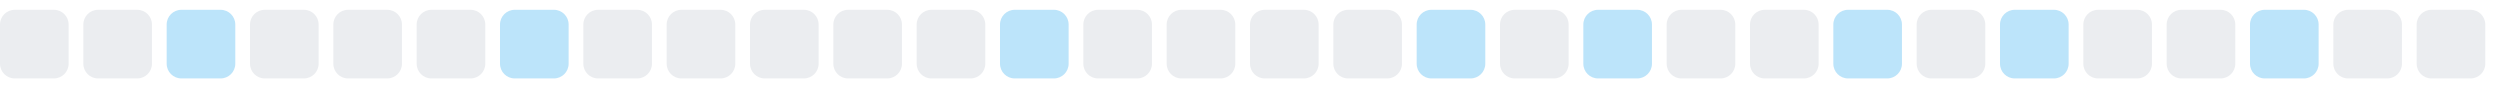
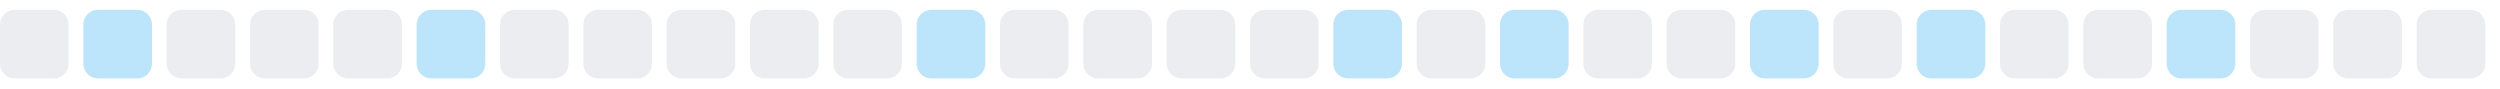
<svg xmlns="http://www.w3.org/2000/svg" width="255" height="9">
  <style>
        .level0 { fill: #ebedf0; }
        .level1 { fill: #bce4fa; }
        .level2 { fill: #75c7f7; }
        .level3 { fill: #30a9f2; }
        .level4 { fill: #008ee6; }
        @media (prefers-color-scheme: dark) {
          .level0 { fill: #161b22; }
          .level1 { fill: #0b3b5c; }
          .level2 { fill: #0a6299; }
          .level3 { fill: #008ee6; }
          .level4 { fill: #5bc4ff; }
        }
      </style>
  <rect x="0.0" y="1" width="7" height="7" rx="1.5" ry="1.5" class="level0" />
-   <rect x="8.5" y="1" width="7" height="7" rx="1.5" ry="1.5" class="level0" />
-   <rect x="17.0" y="1" width="7" height="7" rx="1.5" ry="1.5" class="level1" />
+   <rect x="8.5" y="1" width="7" height="7" rx="1.5" ry="1.5" class="level1" />
+   <rect x="17.0" y="1" width="7" height="7" rx="1.5" ry="1.5" class="level0" />
  <rect x="25.5" y="1" width="7" height="7" rx="1.5" ry="1.5" class="level0" />
  <rect x="34.0" y="1" width="7" height="7" rx="1.5" ry="1.5" class="level0" />
-   <rect x="42.5" y="1" width="7" height="7" rx="1.5" ry="1.5" class="level0" />
-   <rect x="51.0" y="1" width="7" height="7" rx="1.5" ry="1.5" class="level1" />
+   <rect x="42.5" y="1" width="7" height="7" rx="1.5" ry="1.5" class="level1" />
+   <rect x="51.0" y="1" width="7" height="7" rx="1.5" ry="1.5" class="level0" />
  <rect x="59.5" y="1" width="7" height="7" rx="1.5" ry="1.5" class="level0" />
  <rect x="68.0" y="1" width="7" height="7" rx="1.5" ry="1.5" class="level0" />
  <rect x="76.5" y="1" width="7" height="7" rx="1.5" ry="1.5" class="level0" />
  <rect x="85.0" y="1" width="7" height="7" rx="1.5" ry="1.5" class="level0" />
-   <rect x="93.5" y="1" width="7" height="7" rx="1.5" ry="1.5" class="level0" />
-   <rect x="102.0" y="1" width="7" height="7" rx="1.5" ry="1.5" class="level1" />
+   <rect x="93.5" y="1" width="7" height="7" rx="1.5" ry="1.5" class="level1" />
+   <rect x="102.0" y="1" width="7" height="7" rx="1.5" ry="1.5" class="level0" />
  <rect x="110.5" y="1" width="7" height="7" rx="1.5" ry="1.5" class="level0" />
  <rect x="119.0" y="1" width="7" height="7" rx="1.5" ry="1.5" class="level0" />
  <rect x="127.5" y="1" width="7" height="7" rx="1.5" ry="1.5" class="level0" />
-   <rect x="136.0" y="1" width="7" height="7" rx="1.5" ry="1.5" class="level0" />
-   <rect x="144.5" y="1" width="7" height="7" rx="1.5" ry="1.5" class="level1" />
-   <rect x="153.0" y="1" width="7" height="7" rx="1.5" ry="1.5" class="level0" />
-   <rect x="161.5" y="1" width="7" height="7" rx="1.5" ry="1.5" class="level1" />
+   <rect x="136.0" y="1" width="7" height="7" rx="1.5" ry="1.5" class="level1" />
+   <rect x="144.5" y="1" width="7" height="7" rx="1.5" ry="1.5" class="level0" />
+   <rect x="153.0" y="1" width="7" height="7" rx="1.5" ry="1.5" class="level1" />
+   <rect x="161.5" y="1" width="7" height="7" rx="1.5" ry="1.5" class="level0" />
  <rect x="170.0" y="1" width="7" height="7" rx="1.5" ry="1.5" class="level0" />
-   <rect x="178.5" y="1" width="7" height="7" rx="1.5" ry="1.5" class="level0" />
-   <rect x="187.0" y="1" width="7" height="7" rx="1.5" ry="1.5" class="level1" />
-   <rect x="195.5" y="1" width="7" height="7" rx="1.5" ry="1.5" class="level0" />
-   <rect x="204.0" y="1" width="7" height="7" rx="1.5" ry="1.5" class="level1" />
+   <rect x="178.5" y="1" width="7" height="7" rx="1.5" ry="1.5" class="level1" />
+   <rect x="187.0" y="1" width="7" height="7" rx="1.5" ry="1.5" class="level0" />
+   <rect x="195.5" y="1" width="7" height="7" rx="1.5" ry="1.5" class="level1" />
+   <rect x="204.0" y="1" width="7" height="7" rx="1.5" ry="1.5" class="level0" />
  <rect x="212.5" y="1" width="7" height="7" rx="1.5" ry="1.5" class="level0" />
-   <rect x="221.0" y="1" width="7" height="7" rx="1.5" ry="1.5" class="level0" />
-   <rect x="229.5" y="1" width="7" height="7" rx="1.5" ry="1.5" class="level1" />
+   <rect x="221.0" y="1" width="7" height="7" rx="1.5" ry="1.5" class="level1" />
+   <rect x="229.5" y="1" width="7" height="7" rx="1.5" ry="1.5" class="level0" />
  <rect x="238.0" y="1" width="7" height="7" rx="1.5" ry="1.5" class="level0" />
  <rect x="246.5" y="1" width="7" height="7" rx="1.5" ry="1.5" class="level0" />
</svg>
